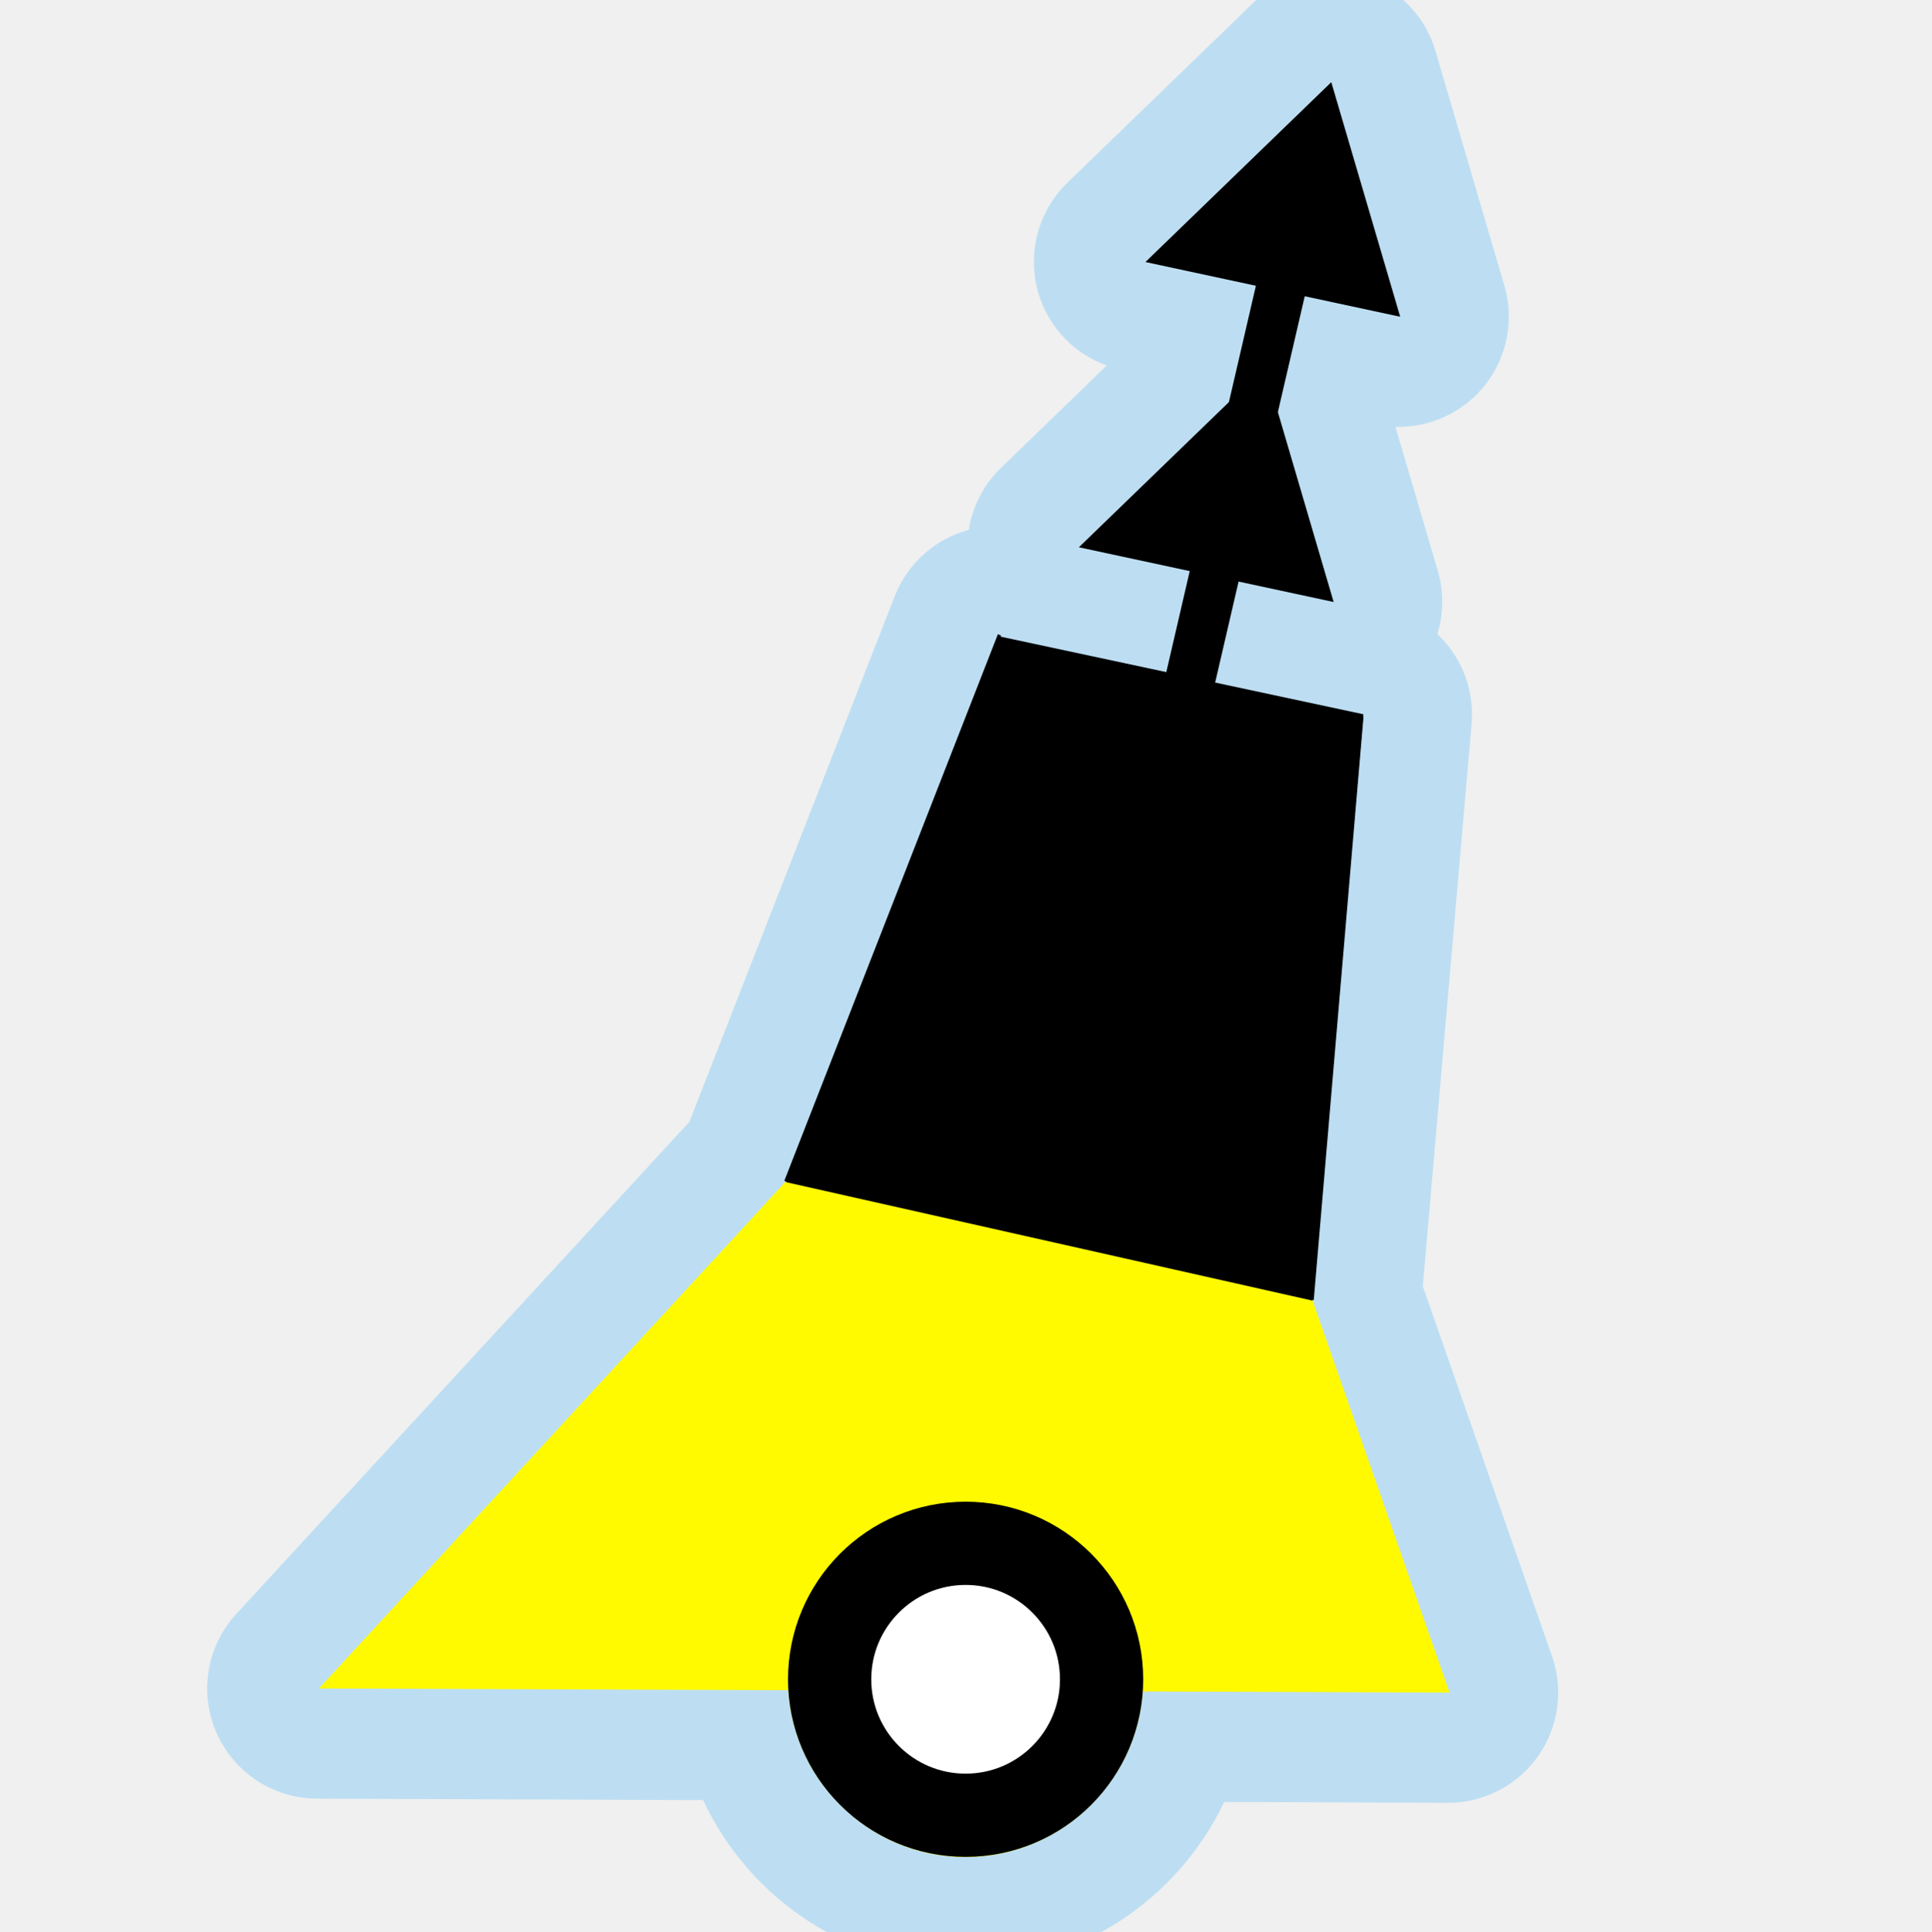
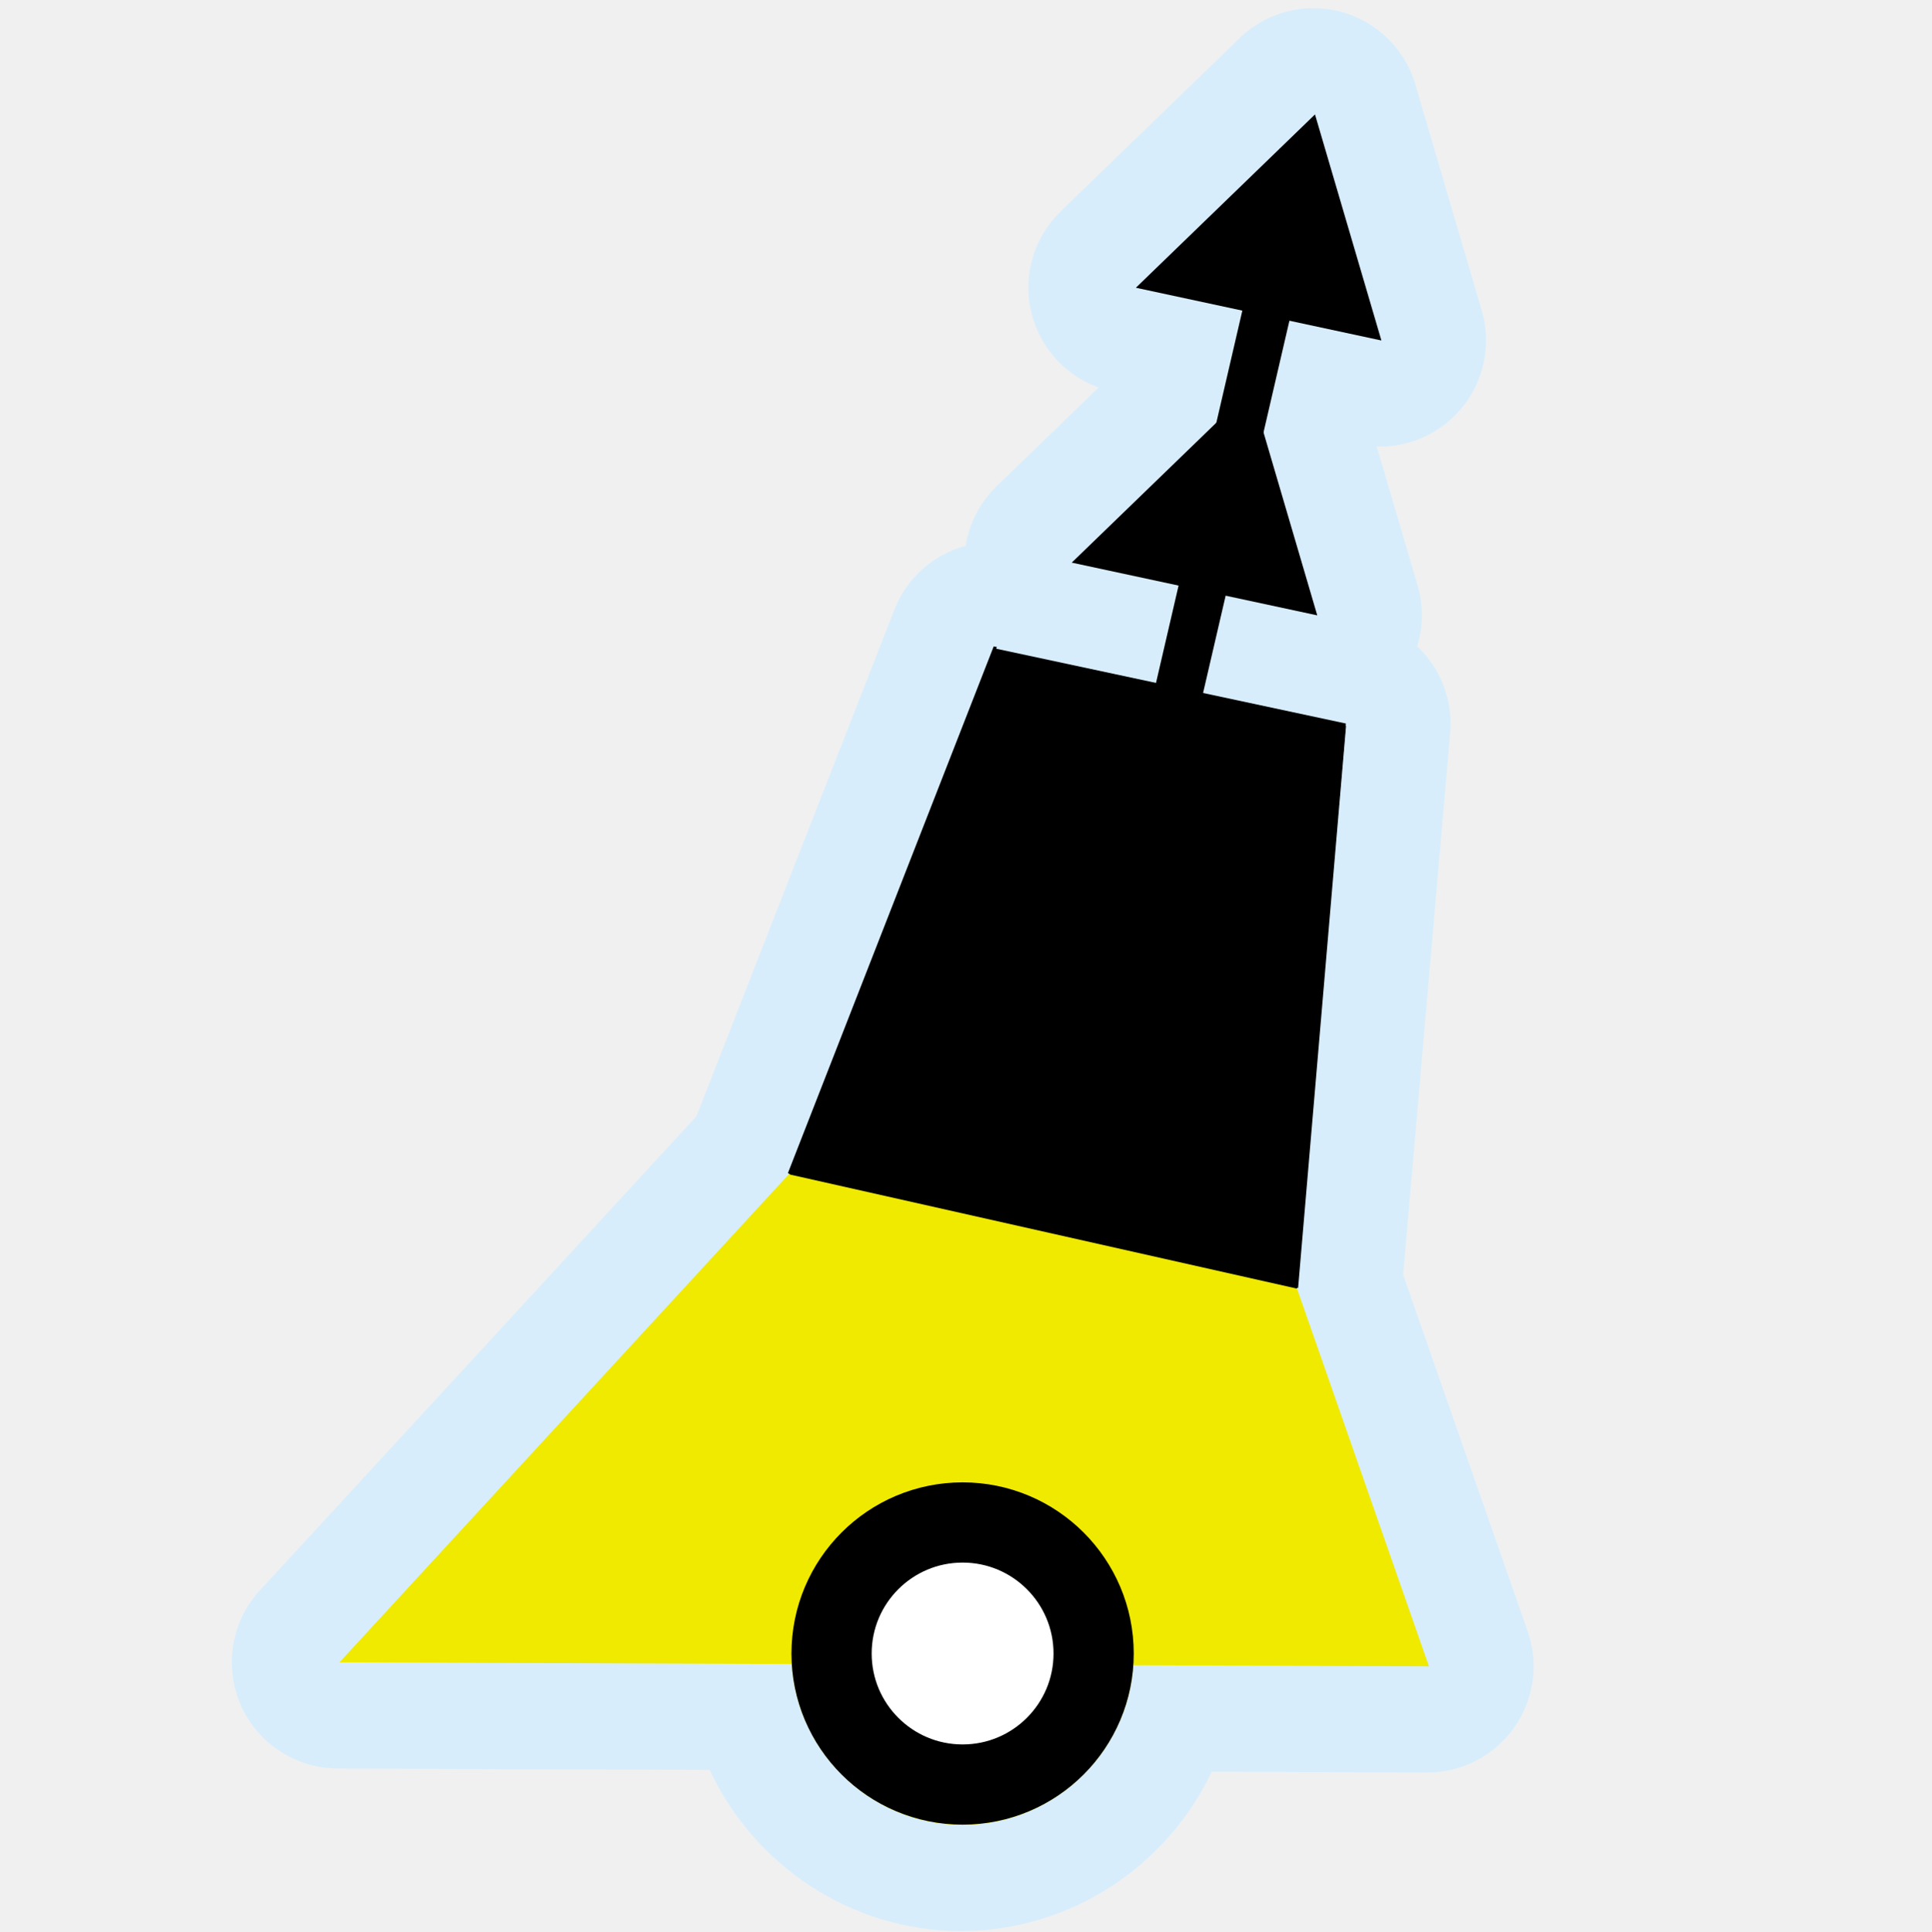
<svg xmlns="http://www.w3.org/2000/svg" width="580" height="580" id="svg2" version="1.1">
  <defs id="defs13">
    </defs>
-   <path style="font-size:medium;font-style:normal;font-variant:normal;font-weight:normal;font-stretch:normal;text-indent:0;text-align:start;text-decoration:none;line-height:normal;letter-spacing:normal;word-spacing:normal;text-transform:none;direction:ltr;block-progression:tb;writing-mode:lr-tb;text-anchor:start;baseline-shift:baseline;color:#000000;fill:#acd8f3;fill-opacity:1;stroke:none;stroke-width:0;stroke-linecap:round;stroke-linejoin:miter;stroke-miterlimit:4;stroke-opacity:1;stroke-dasharray:none;marker:none;visibility:visible;display:inline;overflow:visible;enable-background:accumulate;font-family:Sans;-inkscape-font-specification:Sans;opacity:0.752" id="path3948" d="M 398.875,-8.438 A 33.09,33.09 0 0 0 376.344,0.875 l -10.906,10.594 -0.031,0 -44.875,43.438 a 33.09,33.09 0 0 0 11.844,54.875 l -31.812,30.781 a 33.09,33.09 0 0 0 -9.625,18.562 33.09,33.09 0 0 0 -22.062,19.5 l -61.844,158.312 -136.062,147.75 a 33.09,33.09 0 0 0 24.219,55.5 l 115.969,0.438 c 13.798,29.583 43.85,50.219 78.375,50.219 34.302,0 64.21,-20.377 78.125,-49.656 l 67.094,0.25 a 33.09,33.09 0 0 0 31.375,-44 L 427.312,386.312 441.969,217.375 a 33.09,33.09 0 0 0 -10.281,-26.938 33.09,33.09 0 0 0 0.125,-19 l -12.719,-43.25 A 33.09,33.09 0 0 0 451.812,85.812 L 431.125,15.344 A 33.09,33.09 0 0 0 398.875,-8.438 z" />
-   <path style="font-size:medium;font-style:normal;font-variant:normal;font-weight:normal;font-stretch:normal;text-indent:0;text-align:start;text-decoration:none;line-height:normal;letter-spacing:normal;word-spacing:normal;text-transform:none;direction:ltr;block-progression:tb;writing-mode:lr-tb;text-anchor:start;baseline-shift:baseline;color:#000000;fill:#000000;fill-opacity:1;stroke:#a35151;stroke-width:0;marker:none;visibility:visible;display:inline;overflow:visible;enable-background:accumulate;font-family:Sans;-inkscape-font-specification:Sans;stroke-opacity:1;stroke-linecap:round;stroke-linejoin:miter;stroke-miterlimit:4;stroke-dasharray:none" d="m 388.906,35.25 -108.594,468.344 14.594,3.375 108.625,-468.344 -14.625,-3.375 z" id="path3761" />
-   <path style="fill:#fffa00;fill-opacity:1;stroke:none" d="M 236.031,354.781 95.781,507.094 236.75,507.625 c 1.687,27.825 25.024,50.125 53.25,50.125 28.099,0 51.346,-22.099 53.219,-49.75 l 92.125,0.344 -41.188,-117.906 z" id="path3822" />
-   <path style="fill:#994044;fill-opacity:1;stroke:#000000;stroke-width:1px;stroke-linecap:butt;stroke-linejoin:miter;stroke-opacity:1" d="M 300.156 190.656 L 236.031 354.781 L 236.469 354.312 L 300.156 190.656 z M 409 215.188 L 394.062 390.375 L 409 215.188 z " id="path3827" />
-   <path style="fill:#000000;fill-opacity:1;stroke:none" d="m 300.095,191.115 -63.746,163.987 157.817,35.511 15.286,-176.103" id="path3822-6" />
-   <path style="fill:#000000;fill-opacity:1;stroke:none" d="m 324.017,164.362 76.517,16.438 -20.696,-70.454" id="path3822-6-6" />
-   <path style="fill:#000000;fill-opacity:1;stroke:none" d="m 344.003,78.693 76.517,16.438 -20.696,-70.454" id="path3822-6-6-2" />
-   <path style="color:#000000;fill:#ffffff;fill-opacity:1;stroke:#000000;stroke-width:25;stroke-linecap:round;stroke-linejoin:round;stroke-miterlimit:10;stroke-opacity:1;stroke-dasharray:none;stroke-dashoffset:0;marker:none;visibility:visible;display:inline;overflow:visible;enable-background:accumulate" id="path3759-1" d="m 251.113,76.037 a 40.838,40.838 0 1 1 -81.677,0 40.838,40.838 0 1 1 81.677,0 z" transform="translate(79.72562,428.3046)" />
+   <path style="font-size:medium;font-style:normal;font-variant:normal;font-weight:normal;font-stretch:normal;text-indent:0;text-align:start;text-decoration:none;line-height:normal;letter-spacing:normal;word-spacing:normal;text-transform:none;direction:ltr;block-progression:tb;writing-mode:lr-tb;text-anchor:start;baseline-shift:baseline;opacity:0.752;color:#000000;fill:#d0edff;fill-opacity:1;stroke:none;stroke-width:0;marker:none;visibility:visible;display:inline;overflow:visible;enable-background:accumulate;font-family:Sans;-inkscape-font-specification:Sans" id="path3948" d="M 398.875,-8.438 A 33.09,33.09 0 0 0 376.344,0.875 l -10.906,10.594 -0.031,0 -44.875,43.438 a 33.09,33.09 0 0 0 11.844,54.875 l -31.812,30.781 a 33.09,33.09 0 0 0 -9.625,18.562 33.09,33.09 0 0 0 -22.062,19.5 l -61.844,158.312 -136.062,147.75 a 33.09,33.09 0 0 0 24.219,55.5 l 115.969,0.438 c 13.798,29.583 43.85,50.219 78.375,50.219 34.302,0 64.21,-20.377 78.125,-49.656 l 67.094,0.25 a 33.09,33.09 0 0 0 31.375,-44 L 427.312,386.312 441.969,217.375 a 33.09,33.09 0 0 0 -10.281,-26.938 33.09,33.09 0 0 0 0.125,-19 l -12.719,-43.25 A 33.09,33.09 0 0 0 451.812,85.812 L 431.125,15.344 A 33.09,33.09 0 0 0 398.875,-8.438 z" transform="matrix(0.963658,0,0,0.963658,9.634257,10.58282)" />
+   <path style="font-size:medium;font-style:normal;font-variant:normal;font-weight:normal;font-stretch:normal;text-indent:0;text-align:start;text-decoration:none;line-height:normal;letter-spacing:normal;word-spacing:normal;text-transform:none;direction:ltr;block-progression:tb;writing-mode:lr-tb;text-anchor:start;baseline-shift:baseline;color:#000000;fill:#000000;fill-opacity:1;stroke:#a35151;stroke-width:0;stroke-linecap:round;stroke-linejoin:miter;stroke-miterlimit:4;stroke-opacity:1;stroke-dasharray:none;marker:none;visibility:visible;display:inline;overflow:visible;enable-background:accumulate;font-family:Sans;-inkscape-font-specification:Sans" d="M 384.407,44.552 279.76,495.875 293.823,499.127 398.5,47.804 384.407,44.552 z" id="path3761" />
+   <path style="fill:#efea00;fill-opacity:1;stroke:none" d="M 237.088,352.471 101.935,499.248 237.78,499.76 c 1.626,26.814 24.115,48.303 51.315,48.303 27.078,0 49.48,-21.296 51.285,-47.942 l 88.777,0.331 -39.691,-113.621 z" id="path3822" />
+   <path style="fill:#994044;fill-opacity:1;stroke:#000000;stroke-width:0.964px;stroke-linecap:butt;stroke-linejoin:miter;stroke-opacity:1" d="m 298.882,194.31 -61.795,158.16 0.422,-0.452 61.373,-157.709 z M 403.77,217.95 389.376,386.771 403.77,217.95 z" id="path3827" />
+   <path style="fill:#000000;fill-opacity:1;stroke:none" d="m 298.823,194.752 -61.43,158.027 152.082,34.22 14.731,-169.703" id="path3822-6" />
+   <path style="fill:#000000;fill-opacity:1;stroke:none" d="m 321.875,168.971 73.736,15.841 -19.944,-67.894" id="path3822-6-6" />
+   <path style="fill:#000000;fill-opacity:1;stroke:none" d="M 341.136,86.416 414.872,102.257 394.928,34.364" id="path3822-6-6-2" />
+   <path style="color:#000000;fill:#ffffff;fill-opacity:1;stroke:#000000;stroke-width:25;stroke-linecap:round;stroke-linejoin:round;stroke-miterlimit:10;stroke-opacity:1;stroke-dasharray:none;stroke-dashoffset:0;marker:none;visibility:visible;display:inline;overflow:visible;enable-background:accumulate" id="path3759-1" d="m 251.113,76.037 a 40.838,40.838 0 1 1 -81.677,0 40.838,40.838 0 1 1 81.677,0 z" transform="matrix(0.963658,0,0,0.963658,86.46249,423.322)" />
</svg>
